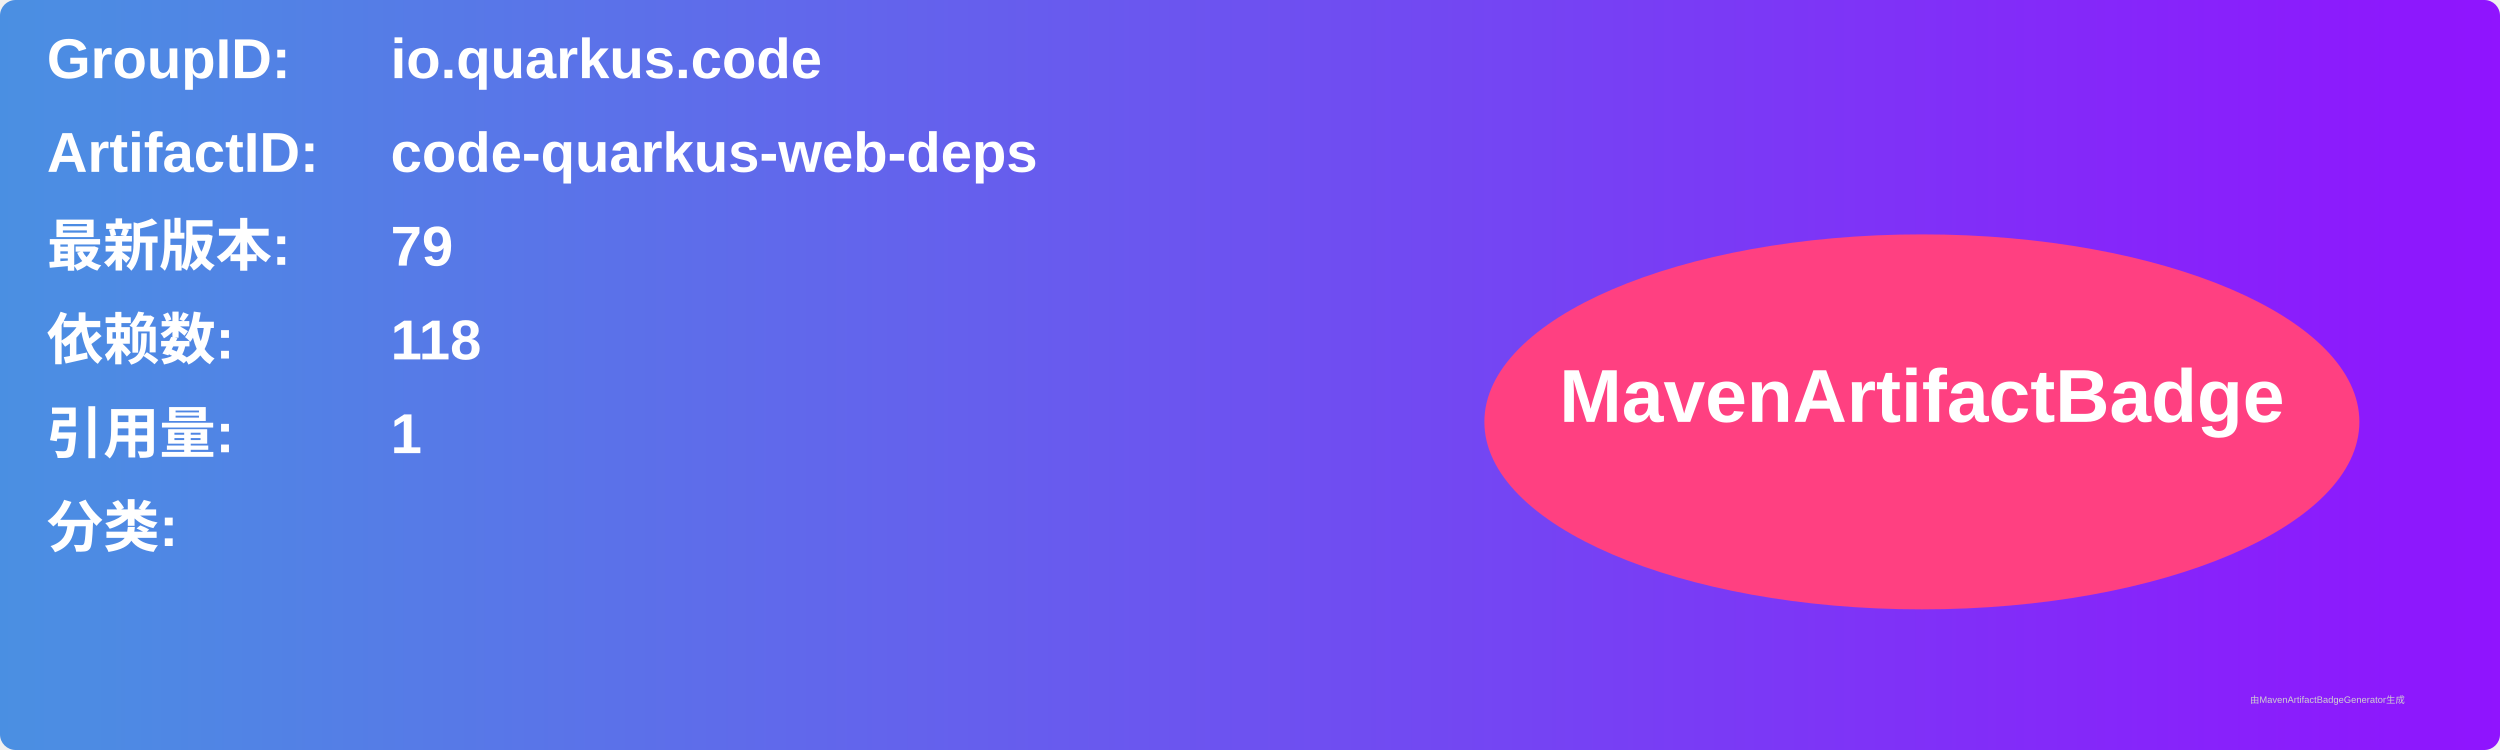
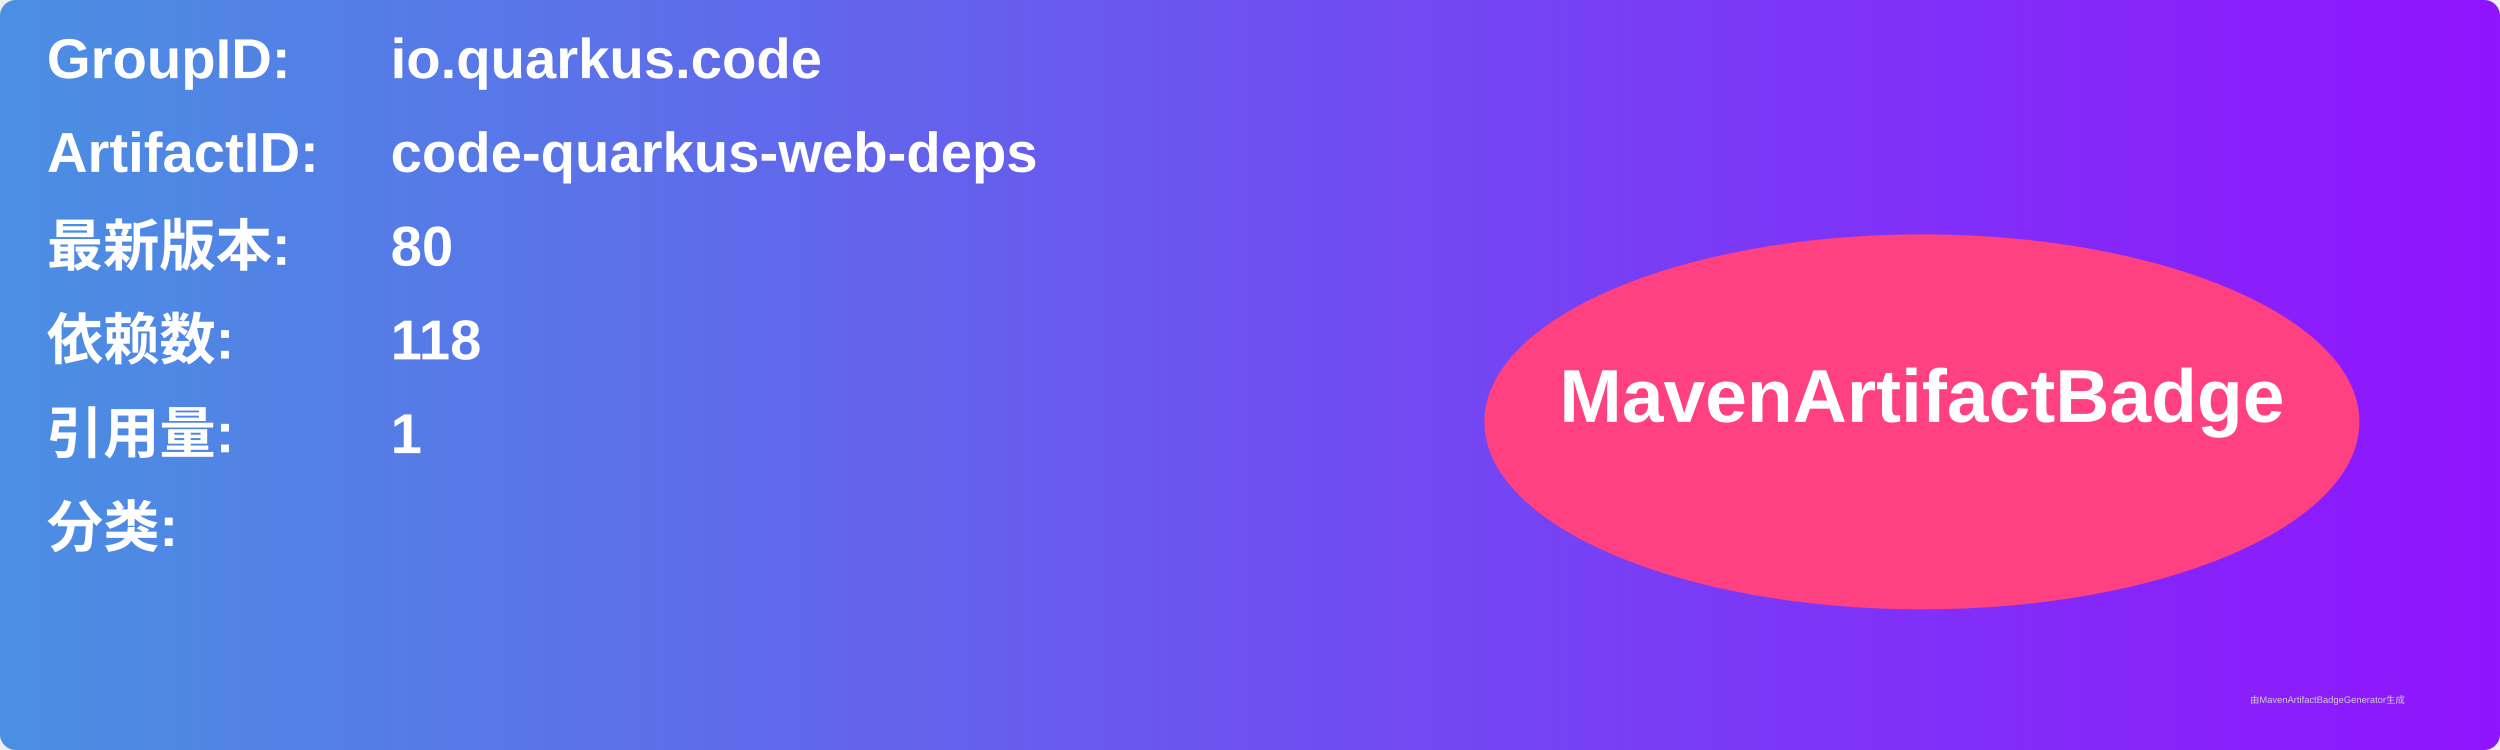
<svg xmlns="http://www.w3.org/2000/svg" width="800" height="240" viewBox="0 0 800 240">
  <linearGradient id="grad" x1="0%" y1="0%" x2="100%" y2="0%">
    <stop offset="0%" stop-color="#4a90e2" />
    <stop offset="100%" stop-color="#9013fe" />
  </linearGradient>
  <rect width="100%" height="100%" rx="5" ry="5" fill="url(#grad)" />
  <g transform="translate(15, 15)">
    <text x="0" y="10" font-family="Arial" font-size="18" fill="white" font-weight="bold" width="260">GroupID:</text>
    <text x="110" y="10" font-family="Arial" font-size="18" fill="white" font-weight="bold" width="460">io.quarkus.code</text>
    <text x="0" y="40" font-family="Arial" font-size="18" fill="white" font-weight="bold" width="260">ArtifactID:</text>
    <text x="110" y="40" font-family="Arial" font-size="18" fill="white" font-weight="bold" width="460">code-quarkus-web-deps</text>
    <text x="0" y="70" font-family="Arial" font-size="18" fill="white" font-weight="bold">最新版本:</text>
    <text x="110" y="70" font-family="Arial" font-size="18" fill="white" font-weight="bold">
-       <tspan font-weight="bold">79</tspan>
+       <tspan font-weight="bold">80</tspan>
    </text>
    <text x="0" y="100" font-family="Arial" font-size="18" fill="white" font-weight="bold">依赖数: </text>
    <text x="110" y="100" font-family="Arial" font-size="18" fill="white">
      <tspan font-weight="bold">118</tspan>
    </text>
    <text x="0" y="130" font-family="Arial" font-size="18" fill="white" font-weight="bold">引用量: </text>
    <text x="110" y="130" font-family="Arial" font-size="18" fill="white">
      <tspan font-weight="bold">1</tspan>
    </text>
    <text x="0" y="160" font-family="Arial" font-size="18" fill="white" font-weight="bold">分类:</text>
    <text x="10" y="190" font-family="Arial" font-size="10" fill="white">
      <tspan font-weight="bold" />
    </text>
    <ellipse cx="600" cy="120" rx="140" ry="60" fill="#ff4081" />
    <text x="600" y="120" text-anchor="middle" font-family="Arial" font-size="24" fill="white" font-weight="bold">MavenArtifactBadge</text>
  </g>
  <text x="720" y="225" font-family="Arial" font-size="3" fill="#d0d0d0">由MavenArtifactBadgeGenerator生成</text>
</svg>
